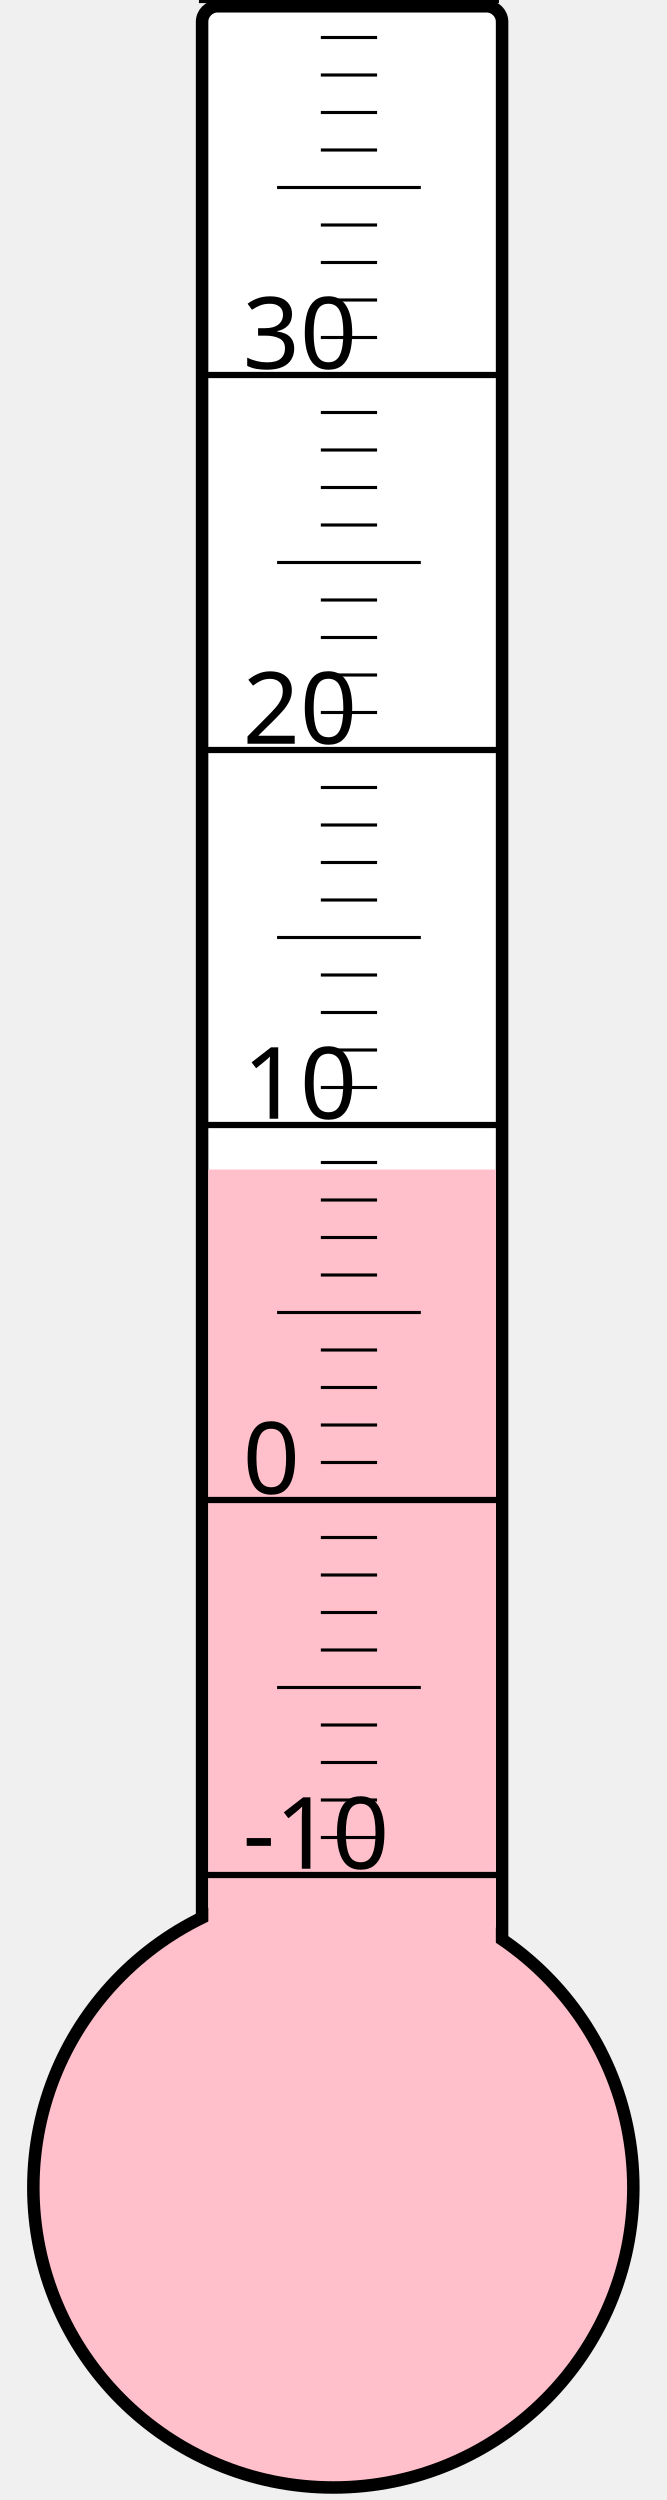
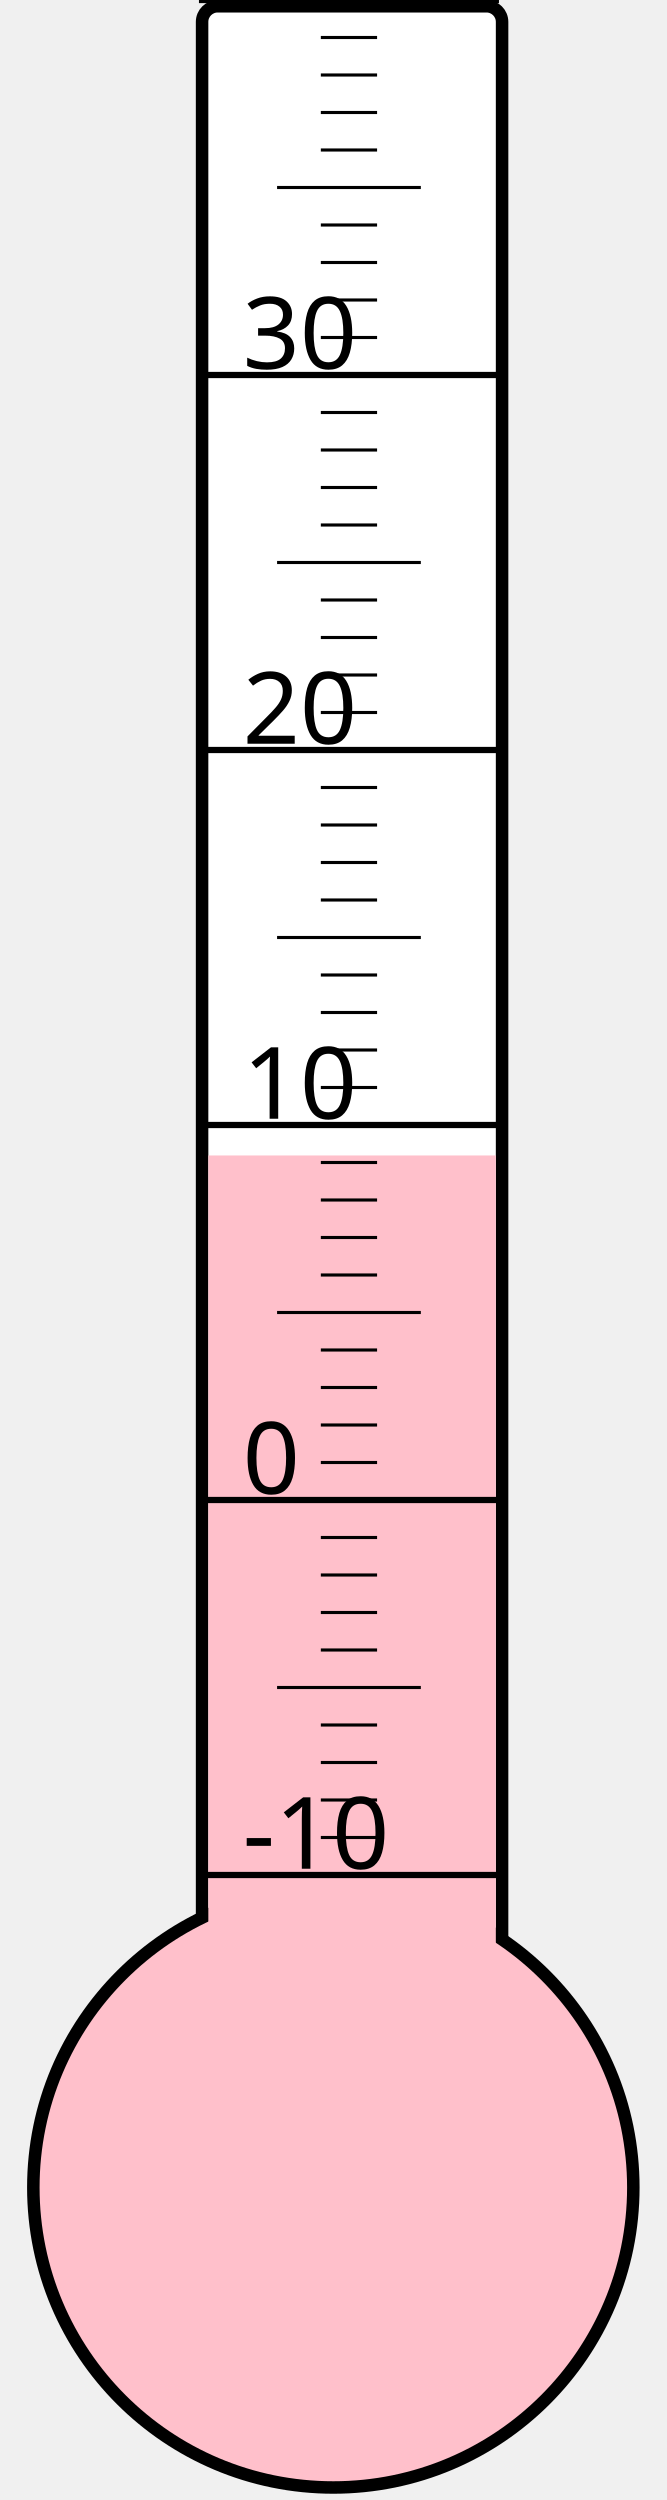
<svg xmlns="http://www.w3.org/2000/svg" width="40px" height="150px" viewBox="0 0 200 800">
  <rect width="200" height="800" x="0" y="0" style="fill: #ffffeb; fill-opacity: 0;" />
  <rect width="96" height="680" x="58" y="2" rx="5" ry="5" style="fill: white; fill-opacity: 1; stroke: black; stroke-width: 4;" />
  <circle cx="100" cy="700" r="96" style="fill: pink; stroke: black; stroke-width: 4;" />
-   <rect width="92" height="325.75" x="60" y="374.25" style="fill: pink; fill-opacity: 1; stroke-width: 0;" />
+   <rect width="92" height="330.25" x="60" y="369.75" style="fill: pink; fill-opacity: 1; stroke-width: 0;" />
  <text x="71" y="598" style="font-family: sans-serif; font-size: 24pt;">-10</text>
  <text x="71" y="478" style="font-family: sans-serif; font-size: 24pt;">0</text>
  <text x="71" y="358" style="font-family: sans-serif; font-size: 24pt;">10</text>
  <text x="71" y="238" style="font-family: sans-serif; font-size: 24pt;">20</text>
  <text x="71" y="118" style="font-family: sans-serif; font-size: 24pt;">30</text>
  <g style="stroke: black;">
    <line x1="57" y1="600" x2="153" y2="600" style="stroke-width: 2;" />
    <line x1="96" y1="588" x2="114" y2="588" style="stroke-width: 1;" />
    <line x1="96" y1="576" x2="114" y2="576" style="stroke-width: 1;" />
    <line x1="96" y1="564" x2="114" y2="564" style="stroke-width: 1;" />
    <line x1="96" y1="552" x2="114" y2="552" style="stroke-width: 1;" />
    <line x1="82" y1="540" x2="128" y2="540" style="stroke-width: 1;" />
    <line x1="96" y1="528" x2="114" y2="528" style="stroke-width: 1;" />
    <line x1="96" y1="516" x2="114" y2="516" style="stroke-width: 1;" />
    <line x1="96" y1="504" x2="114" y2="504" style="stroke-width: 1;" />
    <line x1="96" y1="492" x2="114" y2="492" style="stroke-width: 1;" />
    <line x1="57" y1="480" x2="153" y2="480" style="stroke-width: 2;" />
    <line x1="96" y1="468" x2="114" y2="468" style="stroke-width: 1;" />
    <line x1="96" y1="456" x2="114" y2="456" style="stroke-width: 1;" />
    <line x1="96" y1="444" x2="114" y2="444" style="stroke-width: 1;" />
    <line x1="96" y1="432" x2="114" y2="432" style="stroke-width: 1;" />
    <line x1="82" y1="420" x2="128" y2="420" style="stroke-width: 1;" />
    <line x1="96" y1="408" x2="114" y2="408" style="stroke-width: 1;" />
    <line x1="96" y1="396" x2="114" y2="396" style="stroke-width: 1;" />
    <line x1="96" y1="384" x2="114" y2="384" style="stroke-width: 1;" />
    <line x1="96" y1="372" x2="114" y2="372" style="stroke-width: 1;" />
    <line x1="57" y1="360" x2="153" y2="360" style="stroke-width: 2;" />
    <line x1="96" y1="348" x2="114" y2="348" style="stroke-width: 1;" />
    <line x1="96" y1="336" x2="114" y2="336" style="stroke-width: 1;" />
    <line x1="96" y1="324" x2="114" y2="324" style="stroke-width: 1;" />
    <line x1="96" y1="312" x2="114" y2="312" style="stroke-width: 1;" />
    <line x1="82" y1="300" x2="128" y2="300" style="stroke-width: 1;" />
    <line x1="96" y1="288" x2="114" y2="288" style="stroke-width: 1;" />
    <line x1="96" y1="276" x2="114" y2="276" style="stroke-width: 1;" />
    <line x1="96" y1="264" x2="114" y2="264" style="stroke-width: 1;" />
    <line x1="96" y1="252" x2="114" y2="252" style="stroke-width: 1;" />
    <line x1="57" y1="240" x2="153" y2="240" style="stroke-width: 2;" />
    <line x1="96" y1="228" x2="114" y2="228" style="stroke-width: 1;" />
    <line x1="96" y1="216" x2="114" y2="216" style="stroke-width: 1;" />
    <line x1="96" y1="204" x2="114" y2="204" style="stroke-width: 1;" />
    <line x1="96" y1="192" x2="114" y2="192" style="stroke-width: 1;" />
    <line x1="82" y1="180" x2="128" y2="180" style="stroke-width: 1;" />
    <line x1="96" y1="168" x2="114" y2="168" style="stroke-width: 1;" />
    <line x1="96" y1="156" x2="114" y2="156" style="stroke-width: 1;" />
    <line x1="96" y1="144" x2="114" y2="144" style="stroke-width: 1;" />
    <line x1="96" y1="132" x2="114" y2="132" style="stroke-width: 1;" />
    <line x1="57" y1="120" x2="153" y2="120" style="stroke-width: 2;" />
    <line x1="96" y1="108" x2="114" y2="108" style="stroke-width: 1;" />
    <line x1="96" y1="96" x2="114" y2="96" style="stroke-width: 1;" />
    <line x1="96" y1="84" x2="114" y2="84" style="stroke-width: 1;" />
    <line x1="96" y1="72" x2="114" y2="72" style="stroke-width: 1;" />
    <line x1="82" y1="60" x2="128" y2="60" style="stroke-width: 1;" />
    <line x1="96" y1="48" x2="114" y2="48" style="stroke-width: 1;" />
    <line x1="96" y1="36" x2="114" y2="36" style="stroke-width: 1;" />
    <line x1="96" y1="24" x2="114" y2="24" style="stroke-width: 1;" />
    <line x1="96" y1="12" x2="114" y2="12" style="stroke-width: 1;" />
    <line x1="57" y1="0" x2="153" y2="0" style="stroke-width: 2;" />
  </g>
</svg>
